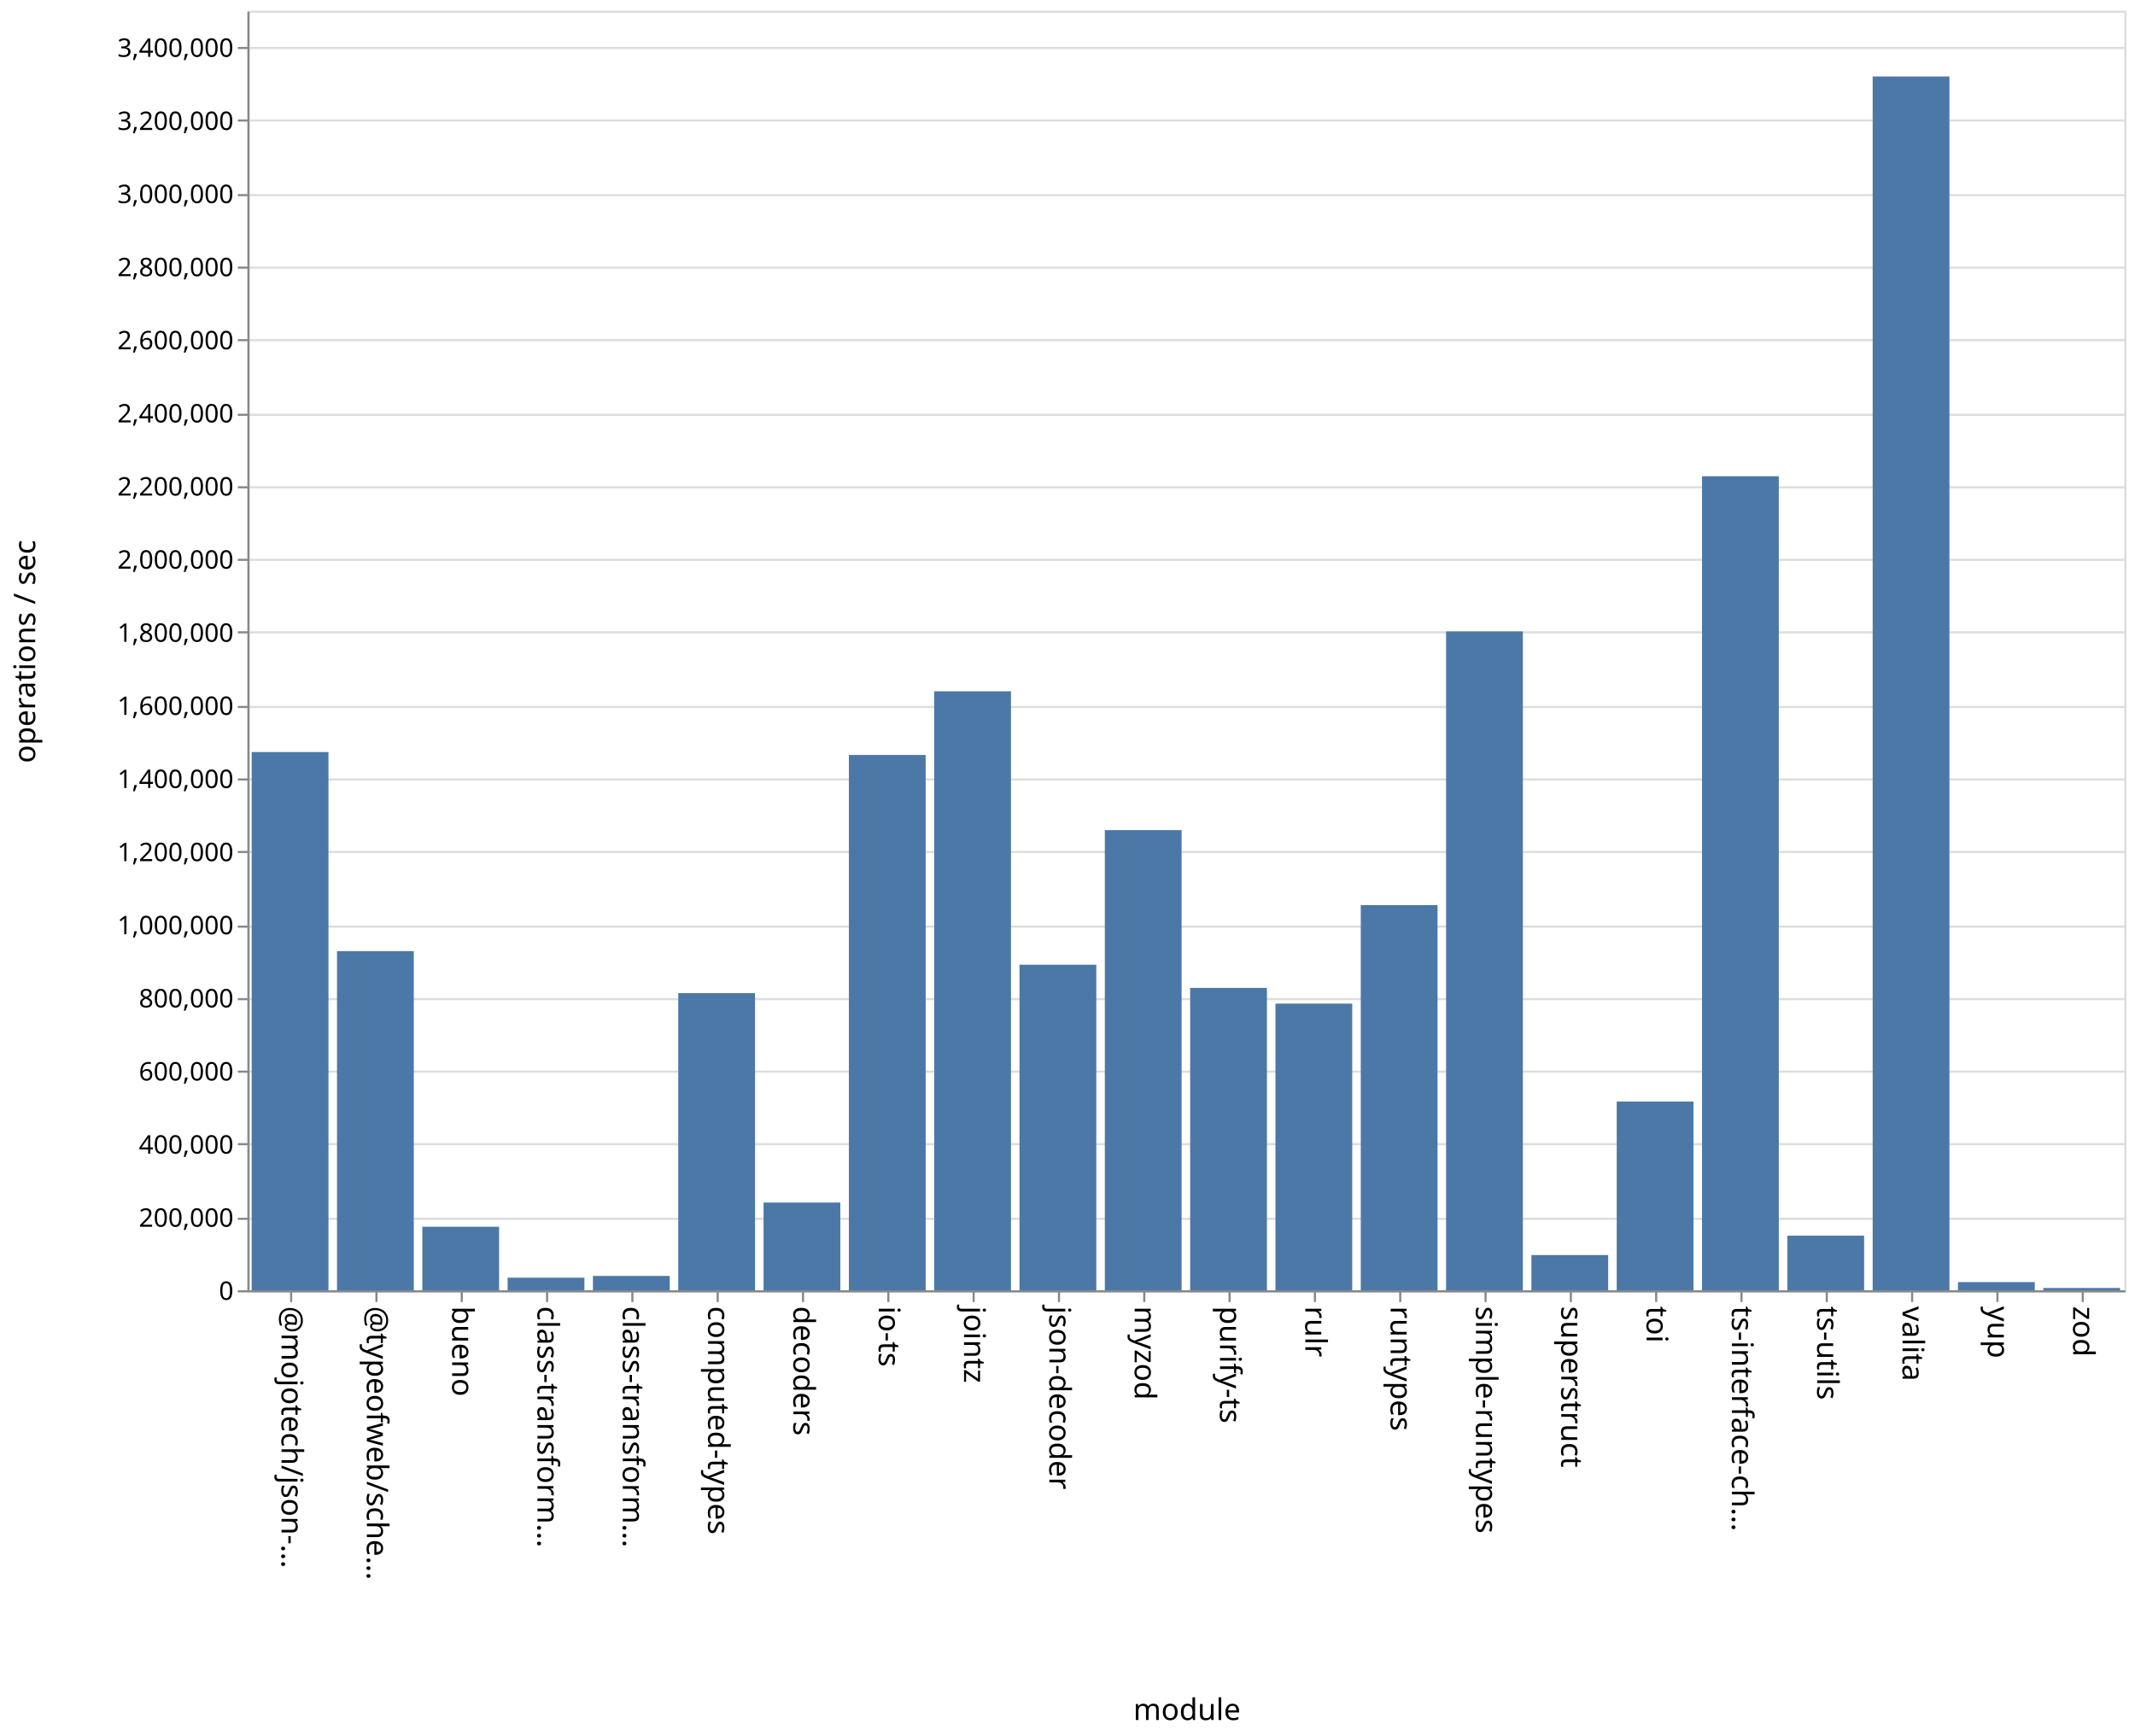
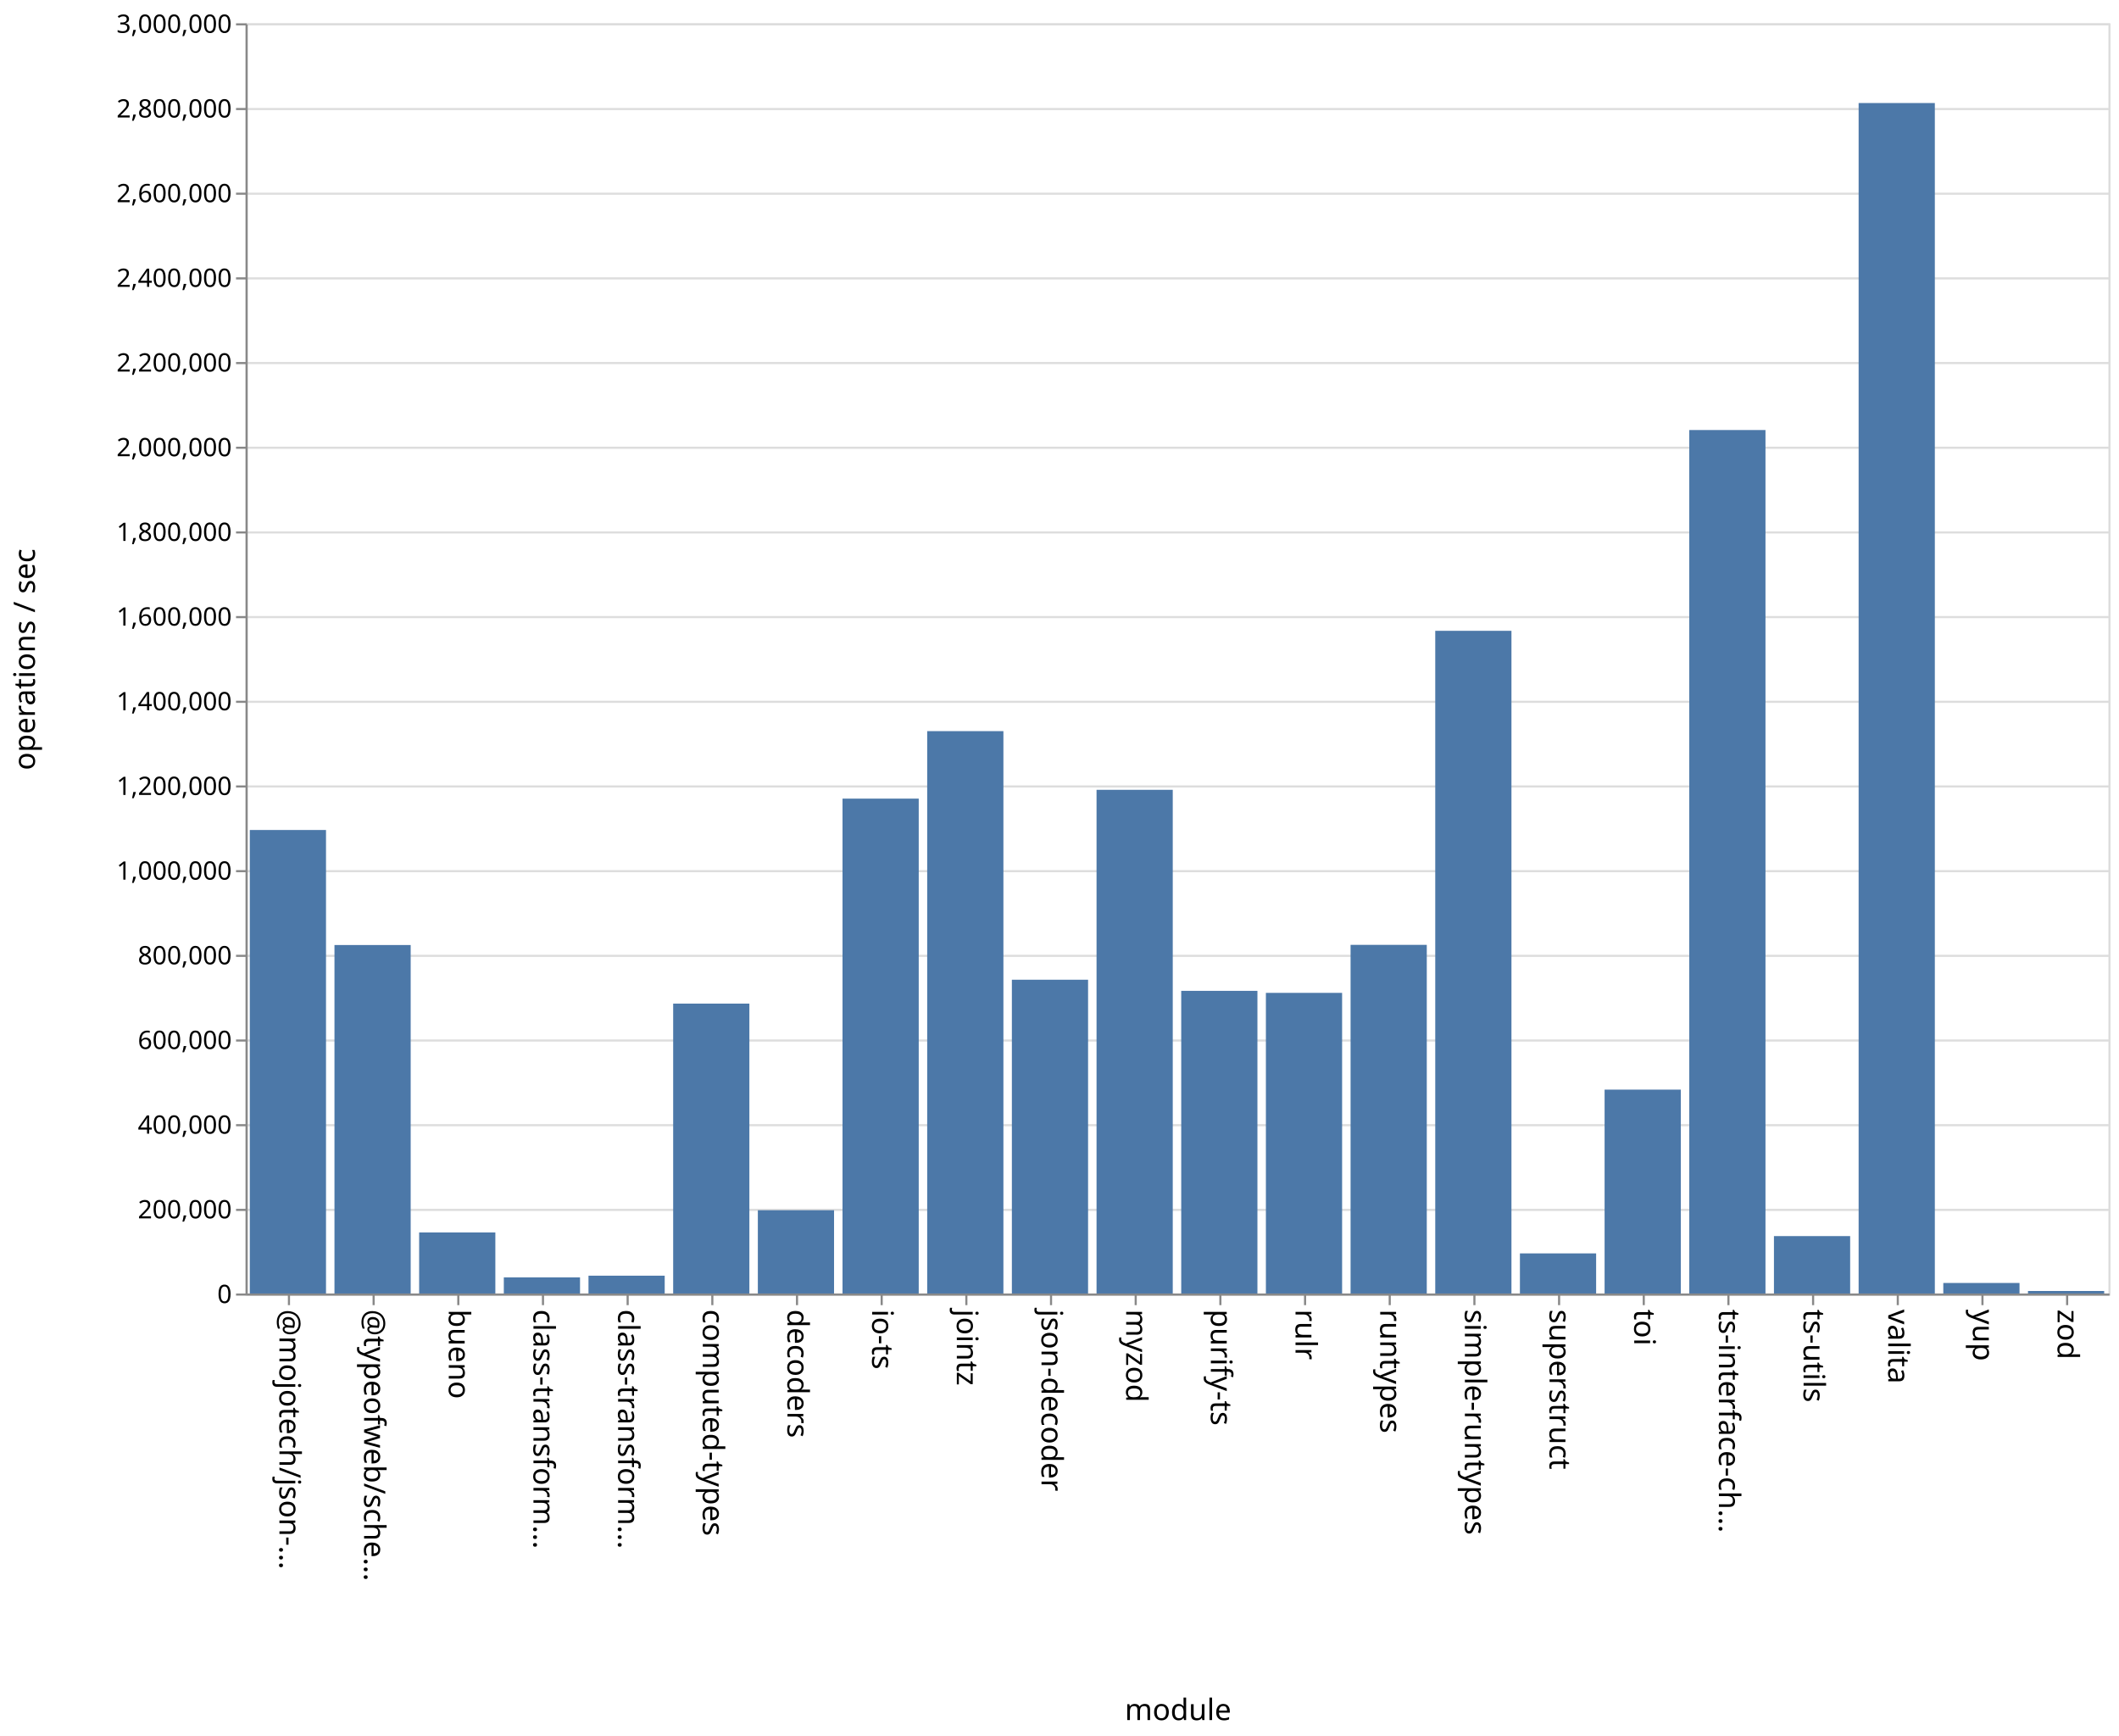
- <svg xmlns="http://www.w3.org/2000/svg" class="marks" width="1001" height="814">
-   <path fill="#fff" d="M0 0h1001v814H0z" />
+ <svg xmlns="http://www.w3.org/2000/svg" class="marks" width="1001" height="820">
+   <path fill="#fff" d="M0 0h1001v820H0z" />
  <g class="mark-group role-frame root" aria-roledescription="group mark container" fill="none" stroke-miterlimit="10">
-     <path class="background" aria-hidden="true" d="M116.5 5.5h880v600h-880z" stroke="#ddd" />
-     <g class="mark-group role-axis" aria-roledescription="axis" aria-label="Y-axis for a linear scale with values from 0 to 3,500,000">
-       <path class="background" aria-hidden="true" d="M116.5 5.5z" pointer-events="none" />
+     <path class="background" aria-hidden="true" d="M116.5 11.5h880v600h-880z" stroke="#ddd" />
+     <g class="mark-group role-axis" aria-roledescription="axis" aria-label="Y-axis for a linear scale with values from 0 to 3,000,000">
+       <path class="background" aria-hidden="true" d="M116.5 11.5z" pointer-events="none" />
      <g class="mark-rule role-axis-grid" pointer-events="none" stroke="#ddd">
-         <path d="M116.5 605.5h880M116.5 571.5h880M116.5 536.5h880M116.5 502.5h880M116.5 468.5h880M116.5 434.5h880M116.5 399.5h880M116.5 365.5h880M116.5 331.5h880M116.5 296.5h880M116.5 262.5h880M116.5 228.5h880M116.5 194.5h880M116.5 159.5h880M116.5 125.5h880M116.5 91.5h880M116.5 56.5h880M116.5 22.5h880" />
+         <path d="M116.5 611.5h880M116.5 571.5h880M116.5 531.5h880M116.5 491.5h880M116.5 451.5h880M116.5 411.5h880M116.5 371.5h880M116.5 331.5h880M116.5 291.5h880M116.5 251.5h880M116.5 211.5h880M116.5 171.5h880M116.5 131.5h880M116.5 91.5h880M116.5 51.5h880M116.5 11.5h880" />
      </g>
    </g>
    <g class="mark-group role-axis" aria-roledescription="axis" aria-label="X-axis titled 'module' for a discrete scale with 22 values: @mojotech/json-type-validation, @typeofweb/schema, bueno, class-transformer-validator-async, class-transformer-validator-sync, ending with zod">
-       <path class="background" aria-hidden="true" d="M116.5 605.5z" pointer-events="none" />
+       <path class="background" aria-hidden="true" d="M116.5 611.5z" pointer-events="none" />
      <g class="mark-rule role-axis-tick" pointer-events="none" stroke="#888">
-         <path d="M136.5 605.5v5M176.5 605.5v5M216.5 605.5v5M256.5 605.5v5M296.5 605.5v5M336.5 605.5v5M376.5 605.5v5M416.5 605.5v5M456.5 605.5v5M496.5 605.5v5M536.5 605.5v5M576.5 605.5v5M616.5 605.5v5M656.5 605.5v5M696.5 605.5v5M736.5 605.5v5M776.5 605.5v5M816.5 605.5v5M856.5 605.5v5M896.5 605.5v5M936.5 605.5v5M976.5 605.5v5" />
+         <path d="M136.5 611.5v5M176.5 611.5v5M216.5 611.5v5M256.5 611.5v5M296.5 611.5v5M336.5 611.5v5M376.5 611.5v5M416.5 611.5v5M456.5 611.5v5M496.5 611.5v5M536.5 611.5v5M576.5 611.5v5M616.5 611.5v5M656.5 611.5v5M696.5 611.5v5M736.5 611.5v5M776.5 611.5v5M816.5 611.5v5M856.5 611.5v5M896.5 611.5v5M936.5 611.5v5M976.5 611.5v5" />
      </g>
      <g class="mark-text role-axis-label" pointer-events="none" font-family="sans-serif" font-size="14" fill="#000">
-         <text transform="rotate(90 -240.25 372.25)">@mojotech/json-…</text>
-         <text transform="rotate(90 -220.25 392.25)">@typeofweb/sche…</text>
-         <text transform="rotate(90 -200.25 412.25)">bueno</text>
-         <text transform="rotate(90 -180.25 432.25)">class-transform…</text>
-         <text transform="rotate(90 -160.25 452.25)">class-transform…</text>
-         <text transform="rotate(90 -140.25 472.25)">computed-types</text>
-         <text transform="rotate(90 -120.25 492.25)">decoders</text>
-         <text transform="rotate(90 -100.25 512.25)">io-ts</text>
-         <text transform="rotate(90 -80.25 532.25)">jointz</text>
-         <text transform="rotate(90 -60.25 552.25)">json-decoder</text>
-         <text transform="rotate(90 -40.25 572.25)">myzod</text>
-         <text transform="rotate(90 -20.25 592.25)">purify-ts</text>
-         <text transform="rotate(90 -.25 612.25)">rulr</text>
-         <text transform="rotate(90 19.75 632.25)">runtypes</text>
-         <text transform="rotate(90 39.75 652.25)">simple-runtypes</text>
-         <text transform="rotate(90 59.75 672.25)">superstruct</text>
-         <text transform="rotate(90 79.75 692.25)">toi</text>
-         <text transform="rotate(90 99.75 712.25)">ts-interface-ch…</text>
-         <text transform="rotate(90 119.75 732.25)">ts-utils</text>
-         <text transform="rotate(90 139.75 752.25)">valita</text>
-         <text transform="rotate(90 159.75 772.25)">yup</text>
-         <text transform="rotate(90 179.75 792.25)">zod</text>
+         <text transform="rotate(90 -243.25 375.25)">@mojotech/json-…</text>
+         <text transform="rotate(90 -223.25 395.25)">@typeofweb/sche…</text>
+         <text transform="rotate(90 -203.25 415.25)">bueno</text>
+         <text transform="rotate(90 -183.25 435.25)">class-transform…</text>
+         <text transform="rotate(90 -163.25 455.25)">class-transform…</text>
+         <text transform="rotate(90 -143.25 475.25)">computed-types</text>
+         <text transform="rotate(90 -123.25 495.25)">decoders</text>
+         <text transform="rotate(90 -103.25 515.25)">io-ts</text>
+         <text transform="rotate(90 -83.25 535.25)">jointz</text>
+         <text transform="rotate(90 -63.25 555.25)">json-decoder</text>
+         <text transform="rotate(90 -43.25 575.25)">myzod</text>
+         <text transform="rotate(90 -23.25 595.25)">purify-ts</text>
+         <text transform="rotate(90 -3.25 615.25)">rulr</text>
+         <text transform="rotate(90 16.75 635.25)">runtypes</text>
+         <text transform="rotate(90 36.75 655.25)">simple-runtypes</text>
+         <text transform="rotate(90 56.75 675.25)">superstruct</text>
+         <text transform="rotate(90 76.75 695.25)">toi</text>
+         <text transform="rotate(90 96.75 715.25)">ts-interface-ch…</text>
+         <text transform="rotate(90 116.75 735.25)">ts-utils</text>
+         <text transform="rotate(90 136.75 755.25)">valita</text>
+         <text transform="rotate(90 156.75 775.25)">yup</text>
+         <text transform="rotate(90 176.75 795.25)">zod</text>
      </g>
-       <path stroke="#888" d="M116.5 605.5h880" class="mark-rule role-axis-domain" pointer-events="none" />
-       <text text-anchor="middle" transform="translate(556.5 806.5)" font-family="sans-serif" font-size="14" fill="#000" class="mark-text role-axis-title" pointer-events="none">module</text>
+       <path stroke="#888" d="M116.5 611.5h880" class="mark-rule role-axis-domain" pointer-events="none" />
+       <text text-anchor="middle" transform="translate(556.5 812.5)" font-family="sans-serif" font-size="14" fill="#000" class="mark-text role-axis-title" pointer-events="none">module</text>
    </g>
-     <g class="mark-group role-axis" aria-roledescription="axis" aria-label="Y-axis titled 'operations / sec' for a linear scale with values from 0 to 3,500,000">
-       <path class="background" aria-hidden="true" d="M116.5 5.5z" pointer-events="none" />
+     <g class="mark-group role-axis" aria-roledescription="axis" aria-label="Y-axis titled 'operations / sec' for a linear scale with values from 0 to 3,000,000">
+       <path class="background" aria-hidden="true" d="M116.5 11.5z" pointer-events="none" />
      <g class="mark-rule role-axis-tick" pointer-events="none" stroke="#888">
-         <path d="M116.5 605.5h-5M116.5 571.5h-5M116.5 536.5h-5M116.5 502.5h-5M116.5 468.5h-5M116.5 434.5h-5M116.5 399.5h-5M116.5 365.5h-5M116.5 331.5h-5M116.5 296.5h-5M116.5 262.5h-5M116.5 228.5h-5M116.5 194.5h-5M116.5 159.5h-5M116.5 125.5h-5M116.5 91.5h-5M116.5 56.5h-5M116.5 22.5h-5" />
+         <path d="M116.5 611.5h-5M116.5 571.5h-5M116.5 531.5h-5M116.5 491.5h-5M116.5 451.5h-5M116.5 411.5h-5M116.5 371.5h-5M116.5 331.5h-5M116.5 291.5h-5M116.5 251.5h-5M116.5 211.5h-5M116.5 171.5h-5M116.5 131.5h-5M116.5 91.5h-5M116.5 51.5h-5M116.5 11.5h-5" />
      </g>
      <g class="mark-text role-axis-label" pointer-events="none" text-anchor="end" font-family="sans-serif" font-size="12" fill="#000">
-         <text transform="translate(109.5 609.5)">0</text>
-         <text transform="translate(109.5 575.214)">200,000</text>
-         <text transform="translate(109.5 540.929)">400,000</text>
-         <text transform="translate(109.5 506.643)">600,000</text>
-         <text transform="translate(109.5 472.357)">800,000</text>
-         <text transform="translate(109.5 438.071)">1,000,000</text>
-         <text transform="translate(109.5 403.786)">1,200,000</text>
-         <text transform="translate(109.5 369.5)">1,400,000</text>
-         <text transform="translate(109.5 335.214)">1,600,000</text>
-         <text transform="translate(109.5 300.929)">1,800,000</text>
-         <text transform="translate(109.5 266.643)">2,000,000</text>
-         <text transform="translate(109.5 232.357)">2,200,000</text>
-         <text transform="translate(109.5 198.071)">2,400,000</text>
-         <text transform="translate(109.5 163.786)">2,600,000</text>
-         <text transform="translate(109.5 129.5)">2,800,000</text>
-         <text transform="translate(109.5 95.214)">3,000,000</text>
-         <text transform="translate(109.5 60.929)">3,200,000</text>
-         <text transform="translate(109.5 26.643)">3,400,000</text>
+         <text transform="translate(109.5 615.5)">0</text>
+         <text transform="translate(109.5 575.5)">200,000</text>
+         <text transform="translate(109.5 535.5)">400,000</text>
+         <text transform="translate(109.5 495.5)">600,000</text>
+         <text transform="translate(109.5 455.5)">800,000</text>
+         <text transform="translate(109.5 415.5)">1,000,000</text>
+         <text transform="translate(109.5 375.5)">1,200,000</text>
+         <text transform="translate(109.5 335.5)">1,400,000</text>
+         <text transform="translate(109.5 295.5)">1,600,000</text>
+         <text transform="translate(109.5 255.5)">1,800,000</text>
+         <text transform="translate(109.5 215.5)">2,000,000</text>
+         <text transform="translate(109.5 175.5)">2,200,000</text>
+         <text transform="translate(109.5 135.5)">2,400,000</text>
+         <text transform="translate(109.5 95.5)">2,600,000</text>
+         <text transform="translate(109.5 55.5)">2,800,000</text>
+         <text transform="translate(109.5 15.5)">3,000,000</text>
      </g>
-       <path stroke="#888" d="M116.5 605.5V5.5" class="mark-rule role-axis-domain" pointer-events="none" />
-       <text text-anchor="middle" transform="rotate(-90 161 144.5)" font-family="sans-serif" font-size="14" fill="#000" class="mark-text role-axis-title" pointer-events="none">operations / sec</text>
+       <path stroke="#888" d="M116.5 611.5v-600" class="mark-rule role-axis-domain" pointer-events="none" />
+       <text text-anchor="middle" transform="rotate(-90 164 147.5)" font-family="sans-serif" font-size="14" fill="#000" class="mark-text role-axis-title" pointer-events="none">operations / sec</text>
    </g>
    <g class="mark-rect role-mark marks" aria-roledescription="rect mark container" fill="#4c78a8">
-       <path d="M198 575.218h36V605h-36zM238 599.11h36V605h-36zM278 598.295h36V605h-36zM318 465.684h36V605h-36zM358 563.877h36V605h-36zM398 354.002h36V605h-36zM438 324.142h36V605h-36zM478 452.35h36V605h-36zM118 352.639h36V605h-36zM518 389.24h36V605h-36zM558 463.22h36V605h-36zM598 470.601h36V605h-36zM638 424.417h36V605h-36zM678 296.064h36V605h-36zM718 588.49h36V605h-36zM758 516.517h36V605h-36zM798 223.315h36V605h-36zM838 579.4h36V605h-36zM158 445.97h36V605h-36zM878 35.865h36V605h-36zM918 601.173h36V605h-36zM958 603.93h36V605h-36z" />
+       <path d="M198 582.16h36V611h-36zM238 603.392h36V611h-36zM278 602.585h36V611h-36zM318 474.066h36V611h-36zM358 571.672h36V611h-36zM398 377.239h36V611h-36zM438 345.358h36V611h-36zM478 462.783h36V611h-36zM118 392.055h36V611h-36zM518 373.078h36V611h-36zM558 468.04h36V611h-36zM598 468.992h36V611h-36zM638 446.313h36V611h-36zM678 297.969h36V611h-36zM718 592.054h36V611h-36zM758 514.697h36V611h-36zM798 203.13h36V611h-36zM838 583.881h36V611h-36zM158 446.389h36V611h-36zM878 48.67h36V611h-36zM918 606.024h36V611h-36zM958 609.81h36V611h-36z" />
    </g>
  </g>
</svg>
